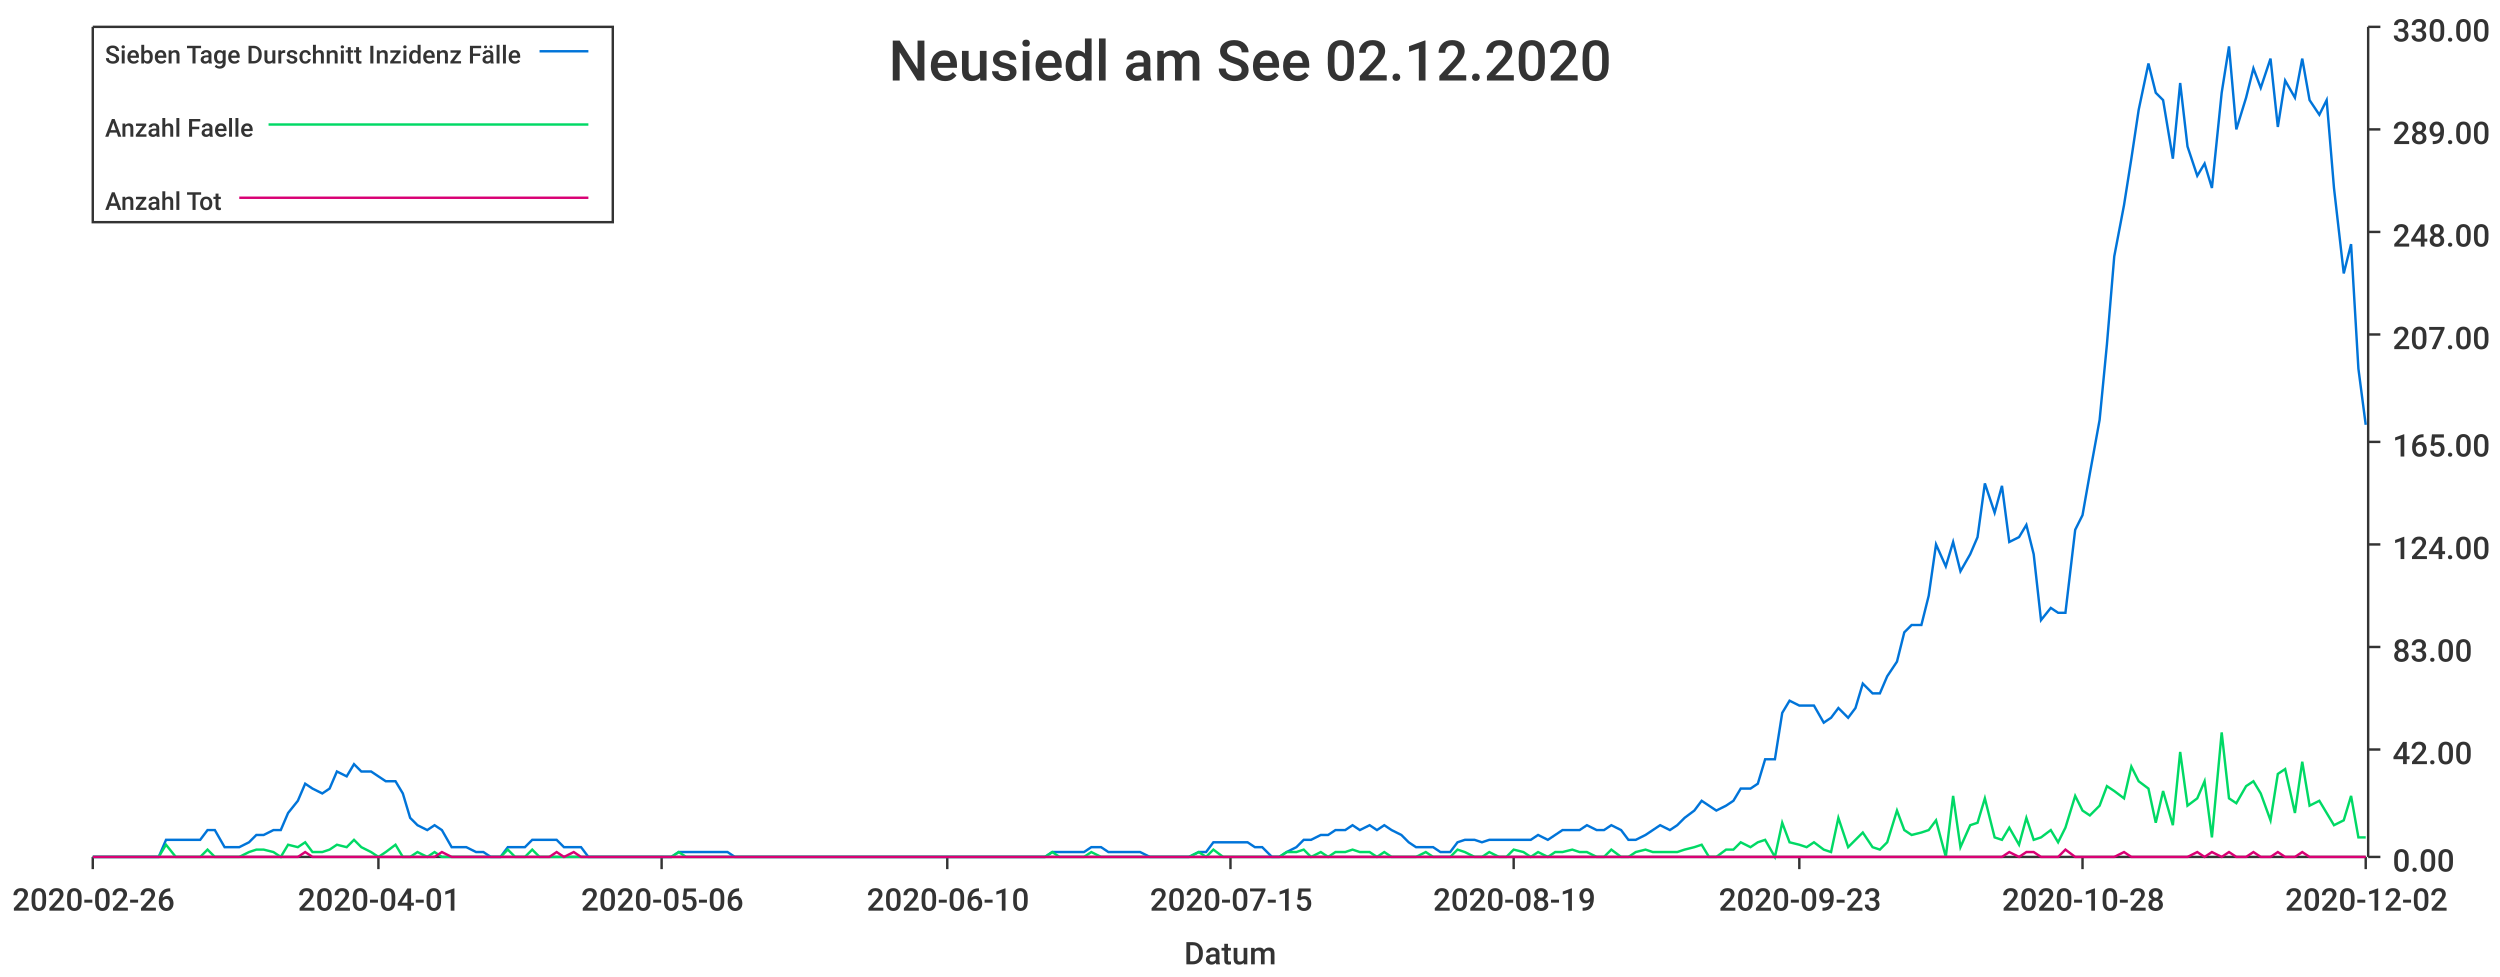
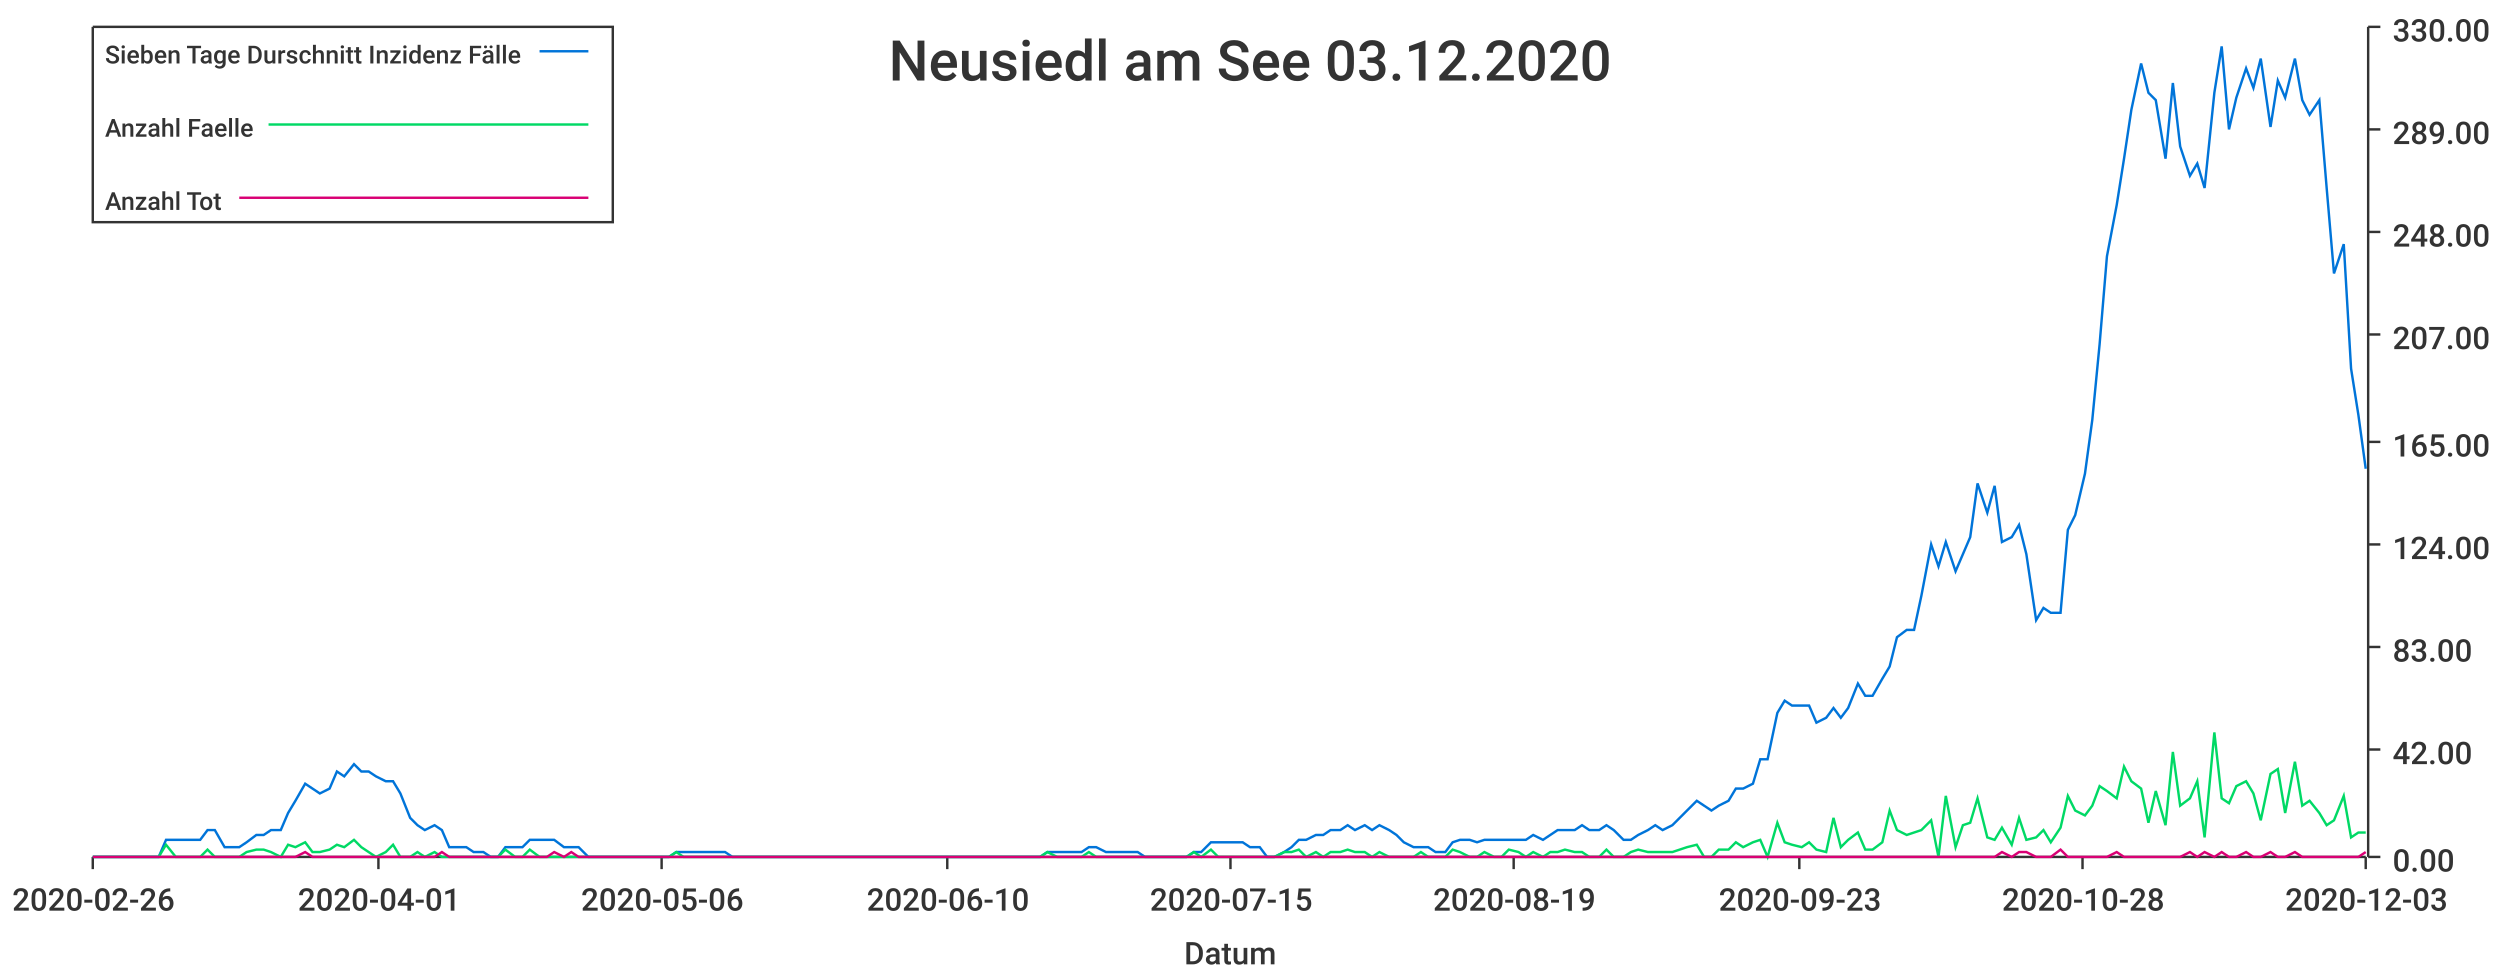
<svg xmlns="http://www.w3.org/2000/svg" width="1024" height="400">\n<path d="M 0 0 L 1024 0 L 1024 400 L 0 400 L 0 0" style="stroke-width:0;stroke:rgba(255,255,255,1.0);fill:rgba(255,255,255,1.0)" />
  <path d="M 38 11 L 969 11 L 969 351 L 38 351 L 38 11" style="stroke-width:0;stroke:rgba(255,255,255,1.0);fill:rgba(255,255,255,1.0)" />
  <path d="M 38 351 L 969 351" style="stroke-width:1;stroke:rgba(51,51,51,1.0);fill:none" />
  <path d="M 38 351 L 38 356" style="stroke-width:1;stroke:rgba(51,51,51,1.0);fill:none" />
  <text x="5" y="373" style="stroke-width:0;stroke:none;fill:rgba(51,51,51,1.0);font-size:12.8px;font-family:'Roboto Medium',sans-serif">2020-02-26</text>
  <path d="M 155 351 L 155 356" style="stroke-width:1;stroke:rgba(51,51,51,1.0);fill:none" />
  <text x="122" y="373" style="stroke-width:0;stroke:none;fill:rgba(51,51,51,1.0);font-size:12.8px;font-family:'Roboto Medium',sans-serif">2020-04-01</text>
  <path d="M 271 351 L 271 356" style="stroke-width:1;stroke:rgba(51,51,51,1.0);fill:none" />
  <text x="238" y="373" style="stroke-width:0;stroke:none;fill:rgba(51,51,51,1.0);font-size:12.8px;font-family:'Roboto Medium',sans-serif">2020-05-06</text>
  <path d="M 388 351 L 388 356" style="stroke-width:1;stroke:rgba(51,51,51,1.0);fill:none" />
  <text x="355" y="373" style="stroke-width:0;stroke:none;fill:rgba(51,51,51,1.0);font-size:12.8px;font-family:'Roboto Medium',sans-serif">2020-06-10</text>
  <path d="M 504 351 L 504 356" style="stroke-width:1;stroke:rgba(51,51,51,1.0);fill:none" />
  <text x="471" y="373" style="stroke-width:0;stroke:none;fill:rgba(51,51,51,1.0);font-size:12.8px;font-family:'Roboto Medium',sans-serif">2020-07-15</text>
  <path d="M 620 351 L 620 356" style="stroke-width:1;stroke:rgba(51,51,51,1.0);fill:none" />
  <text x="587" y="373" style="stroke-width:0;stroke:none;fill:rgba(51,51,51,1.0);font-size:12.8px;font-family:'Roboto Medium',sans-serif">2020-08-19</text>
  <path d="M 737 351 L 737 356" style="stroke-width:1;stroke:rgba(51,51,51,1.0);fill:none" />
  <text x="704" y="373" style="stroke-width:0;stroke:none;fill:rgba(51,51,51,1.0);font-size:12.8px;font-family:'Roboto Medium',sans-serif">2020-09-23</text>
  <path d="M 853 351 L 853 356" style="stroke-width:1;stroke:rgba(51,51,51,1.0);fill:none" />
  <text x="820" y="373" style="stroke-width:0;stroke:none;fill:rgba(51,51,51,1.0);font-size:12.8px;font-family:'Roboto Medium',sans-serif">2020-10-28</text>
  <path d="M 969 351 L 969 356" style="stroke-width:1;stroke:rgba(51,51,51,1.0);fill:none" />
-   <text x="936" y="373" style="stroke-width:0;stroke:none;fill:rgba(51,51,51,1.0);font-size:12.8px;font-family:'Roboto Medium',sans-serif">2020-12-02</text>
+   <text x="936" y="373" style="stroke-width:0;stroke:none;fill:rgba(51,51,51,1.0);font-size:12.8px;font-family:'Roboto Medium',sans-serif">2020-12-03</text>
  <text x="485" y="395" style="stroke-width:0;stroke:none;fill:rgba(51,51,51,1.0);font-size:12.8px;font-family:'Roboto Medium',sans-serif">Datum</text>
  <path d="M 970 351 L 970 11" style="stroke-width:1;stroke:rgba(51,51,51,1.0);fill:none" />
  <path d="M 970 351 L 975 351" style="stroke-width:1;stroke:rgba(51,51,51,1.0);fill:none" />
  <text x="980" y="357" style="stroke-width:0;stroke:none;fill:rgba(51,51,51,1.0);font-size:12.8px;font-family:'Roboto Medium',sans-serif">0.00</text>
  <path d="M 970 307 L 975 307" style="stroke-width:1;stroke:rgba(51,51,51,1.0);fill:none" />
  <text x="980" y="313" style="stroke-width:0;stroke:none;fill:rgba(51,51,51,1.0);font-size:12.8px;font-family:'Roboto Medium',sans-serif">42.00</text>
  <path d="M 970 265 L 975 265" style="stroke-width:1;stroke:rgba(51,51,51,1.0);fill:none" />
  <text x="980" y="271" style="stroke-width:0;stroke:none;fill:rgba(51,51,51,1.0);font-size:12.8px;font-family:'Roboto Medium',sans-serif">83.00</text>
  <path d="M 970 223 L 975 223" style="stroke-width:1;stroke:rgba(51,51,51,1.0);fill:none" />
  <text x="980" y="229" style="stroke-width:0;stroke:none;fill:rgba(51,51,51,1.0);font-size:12.8px;font-family:'Roboto Medium',sans-serif">124.00</text>
  <path d="M 970 181 L 975 181" style="stroke-width:1;stroke:rgba(51,51,51,1.0);fill:none" />
  <text x="980" y="187" style="stroke-width:0;stroke:none;fill:rgba(51,51,51,1.0);font-size:12.8px;font-family:'Roboto Medium',sans-serif">165.00</text>
  <path d="M 970 137 L 975 137" style="stroke-width:1;stroke:rgba(51,51,51,1.0);fill:none" />
  <text x="980" y="143" style="stroke-width:0;stroke:none;fill:rgba(51,51,51,1.0);font-size:12.8px;font-family:'Roboto Medium',sans-serif">207.00</text>
  <path d="M 970 95 L 975 95" style="stroke-width:1;stroke:rgba(51,51,51,1.0);fill:none" />
  <text x="980" y="101" style="stroke-width:0;stroke:none;fill:rgba(51,51,51,1.0);font-size:12.8px;font-family:'Roboto Medium',sans-serif">248.00</text>
  <path d="M 970 53 L 975 53" style="stroke-width:1;stroke:rgba(51,51,51,1.0);fill:none" />
  <text x="980" y="59" style="stroke-width:0;stroke:none;fill:rgba(51,51,51,1.0);font-size:12.8px;font-family:'Roboto Medium',sans-serif">289.00</text>
  <path d="M 970 11 L 975 11" style="stroke-width:1;stroke:rgba(51,51,51,1.0);fill:none" />
  <text x="980" y="17" style="stroke-width:0;stroke:none;fill:rgba(51,51,51,1.0);font-size:12.8px;font-family:'Roboto Medium',sans-serif">330.00</text>
-   <path d="M 38 351 L 42 351 L 45 351 L 48 351 L 52 351 L 55 351 L 58 351 L 62 351 L 65 351 L 68 344 L 72 344 L 75 344 L 78 344 L 82 344 L 85 340 L 88 340 L 92 347 L 95 347 L 98 347 L 102 345 L 105 342 L 108 342 L 112 340 L 115 340 L 118 333 L 122 328 L 125 321 L 128 323 L 132 325 L 135 323 L 138 316 L 142 318 L 145 313 L 148 316 L 152 316 L 155 318 L 158 320 L 162 320 L 165 325 L 168 335 L 171 338 L 175 340 L 178 338 L 181 340 L 185 347 L 188 347 L 191 347 L 195 349 L 198 349 L 201 351 L 205 351 L 208 347 L 211 347 L 215 347 L 218 344 L 221 344 L 225 344 L 228 344 L 231 347 L 235 347 L 238 347 L 241 351 L 245 351 L 248 351 L 251 351 L 255 351 L 258 351 L 261 351 L 265 351 L 268 351 L 271 351 L 275 351 L 278 349 L 281 349 L 285 349 L 288 349 L 291 349 L 295 349 L 298 349 L 301 351 L 304 351 L 308 351 L 311 351 L 314 351 L 318 351 L 321 351 L 324 351 L 328 351 L 331 351 L 334 351 L 338 351 L 341 351 L 344 351 L 348 351 L 351 351 L 354 351 L 358 351 L 361 351 L 364 351 L 368 351 L 371 351 L 374 351 L 378 351 L 381 351 L 384 351 L 388 351 L 391 351 L 394 351 L 398 351 L 401 351 L 404 351 L 408 351 L 411 351 L 414 351 L 418 351 L 421 351 L 424 351 L 428 351 L 431 349 L 434 349 L 437 349 L 441 349 L 444 349 L 447 347 L 451 347 L 454 349 L 457 349 L 461 349 L 464 349 L 467 349 L 471 351 L 474 351 L 477 351 L 481 351 L 484 351 L 487 351 L 491 349 L 494 349 L 497 345 L 501 345 L 504 345 L 507 345 L 511 345 L 514 347 L 517 347 L 521 351 L 524 351 L 527 349 L 531 347 L 534 344 L 537 344 L 541 342 L 544 342 L 547 340 L 551 340 L 554 338 L 557 340 L 561 338 L 564 340 L 567 338 L 570 340 L 574 342 L 577 345 L 580 347 L 584 347 L 587 347 L 590 349 L 594 349 L 597 345 L 600 344 L 604 344 L 607 345 L 610 344 L 614 344 L 617 344 L 620 344 L 624 344 L 627 344 L 630 342 L 634 344 L 637 342 L 640 340 L 644 340 L 647 340 L 650 338 L 654 340 L 657 340 L 660 338 L 664 340 L 667 344 L 670 344 L 674 342 L 677 340 L 680 338 L 684 340 L 687 338 L 690 335 L 694 332 L 697 328 L 700 330 L 703 332 L 707 330 L 710 328 L 713 323 L 717 323 L 720 321 L 723 311 L 727 311 L 730 292 L 733 287 L 737 289 L 740 289 L 743 289 L 747 296 L 750 294 L 753 290 L 757 294 L 760 290 L 763 280 L 767 284 L 770 284 L 773 277 L 777 271 L 780 259 L 783 256 L 787 256 L 790 244 L 793 223 L 797 232 L 800 222 L 803 234 L 807 227 L 810 220 L 813 198 L 817 210 L 820 199 L 823 222 L 827 220 L 830 215 L 833 227 L 836 254 L 840 249 L 843 251 L 846 251 L 850 217 L 853 211 L 856 194 L 860 172 L 863 141 L 866 105 L 870 84 L 873 65 L 876 45 L 880 26 L 883 38 L 886 41 L 890 65 L 893 34 L 896 60 L 900 72 L 903 67 L 906 77 L 910 38 L 913 19 L 916 53 L 920 40 L 923 28 L 926 36 L 930 24 L 933 52 L 936 33 L 940 40 L 943 24 L 946 41 L 950 47 L 953 41 L 956 77 L 960 112 L 963 100 L 966 151 L 969 174" style="stroke-width:1;stroke:rgba(0,116,217,1.0);fill:none" />
-   <path d="M 38 351 L 42 351 L 45 351 L 48 351 L 52 351 L 55 351 L 58 351 L 62 351 L 65 351 L 68 346 L 72 351 L 75 351 L 78 351 L 82 351 L 85 348 L 88 351 L 92 351 L 95 351 L 98 351 L 102 349 L 105 348 L 108 348 L 112 349 L 115 351 L 118 346 L 122 347 L 125 345 L 128 349 L 132 349 L 135 348 L 138 346 L 142 347 L 145 344 L 148 347 L 152 349 L 155 351 L 158 349 L 162 346 L 165 351 L 168 351 L 171 349 L 175 351 L 178 349 L 181 351 L 185 351 L 188 351 L 191 351 L 195 351 L 198 351 L 201 351 L 205 351 L 208 348 L 211 351 L 215 351 L 218 348 L 221 351 L 225 351 L 228 351 L 231 351 L 235 351 L 238 351 L 241 351 L 245 351 L 248 351 L 251 351 L 255 351 L 258 351 L 261 351 L 265 351 L 268 351 L 271 351 L 275 351 L 278 349 L 281 351 L 285 351 L 288 351 L 291 351 L 295 351 L 298 351 L 301 351 L 304 351 L 308 351 L 311 351 L 314 351 L 318 351 L 321 351 L 324 351 L 328 351 L 331 351 L 334 351 L 338 351 L 341 351 L 344 351 L 348 351 L 351 351 L 354 351 L 358 351 L 361 351 L 364 351 L 368 351 L 371 351 L 374 351 L 378 351 L 381 351 L 384 351 L 388 351 L 391 351 L 394 351 L 398 351 L 401 351 L 404 351 L 408 351 L 411 351 L 414 351 L 418 351 L 421 351 L 424 351 L 428 351 L 431 349 L 434 351 L 437 351 L 441 351 L 444 351 L 447 349 L 451 351 L 454 351 L 457 351 L 461 351 L 464 351 L 467 351 L 471 351 L 474 351 L 477 351 L 481 351 L 484 351 L 487 351 L 491 349 L 494 351 L 497 348 L 501 351 L 504 351 L 507 351 L 511 351 L 514 351 L 517 351 L 521 351 L 524 351 L 527 349 L 531 349 L 534 348 L 537 351 L 541 349 L 544 351 L 547 349 L 551 349 L 554 348 L 557 349 L 561 349 L 564 351 L 567 349 L 570 351 L 574 351 L 577 351 L 580 351 L 584 349 L 587 351 L 590 351 L 594 351 L 597 348 L 600 349 L 604 351 L 607 351 L 610 349 L 614 351 L 617 351 L 620 348 L 624 349 L 627 351 L 630 349 L 634 351 L 637 349 L 640 349 L 644 348 L 647 349 L 650 349 L 654 351 L 657 351 L 660 348 L 664 351 L 667 351 L 670 349 L 674 348 L 677 349 L 680 349 L 684 349 L 687 349 L 690 348 L 694 347 L 697 346 L 700 351 L 703 351 L 707 348 L 710 348 L 713 345 L 717 347 L 720 345 L 723 344 L 727 351 L 730 337 L 733 345 L 737 346 L 740 347 L 743 345 L 747 348 L 750 349 L 753 335 L 757 347 L 760 344 L 763 341 L 767 347 L 770 348 L 773 345 L 777 332 L 780 340 L 783 342 L 787 341 L 790 340 L 793 336 L 797 351 L 800 326 L 803 347 L 807 338 L 810 337 L 813 327 L 817 343 L 820 344 L 823 339 L 827 346 L 830 335 L 833 344 L 836 343 L 840 340 L 843 345 L 846 339 L 850 326 L 853 332 L 856 334 L 860 330 L 863 322 L 866 324 L 870 327 L 873 314 L 876 320 L 880 323 L 883 337 L 886 324 L 890 338 L 893 308 L 896 330 L 900 327 L 903 320 L 906 343 L 910 300 L 913 327 L 916 329 L 920 322 L 923 320 L 926 325 L 930 336 L 933 317 L 936 315 L 940 333 L 943 312 L 946 330 L 950 328 L 953 333 L 956 338 L 960 336 L 963 326 L 966 343 L 969 343" style="stroke-width:1;stroke:rgba(0,217,101,1.0);fill:none" />
-   <path d="M 38 351 L 42 351 L 45 351 L 48 351 L 52 351 L 55 351 L 58 351 L 62 351 L 65 351 L 68 351 L 72 351 L 75 351 L 78 351 L 82 351 L 85 351 L 88 351 L 92 351 L 95 351 L 98 351 L 102 351 L 105 351 L 108 351 L 112 351 L 115 351 L 118 351 L 122 351 L 125 349 L 128 351 L 132 351 L 135 351 L 138 351 L 142 351 L 145 351 L 148 351 L 152 351 L 155 351 L 158 351 L 162 351 L 165 351 L 168 351 L 171 351 L 175 351 L 178 351 L 181 349 L 185 351 L 188 351 L 191 351 L 195 351 L 198 351 L 201 351 L 205 351 L 208 351 L 211 351 L 215 351 L 218 351 L 221 351 L 225 351 L 228 349 L 231 351 L 235 349 L 238 351 L 241 351 L 245 351 L 248 351 L 251 351 L 255 351 L 258 351 L 261 351 L 265 351 L 268 351 L 271 351 L 275 351 L 278 351 L 281 351 L 285 351 L 288 351 L 291 351 L 295 351 L 298 351 L 301 351 L 304 351 L 308 351 L 311 351 L 314 351 L 318 351 L 321 351 L 324 351 L 328 351 L 331 351 L 334 351 L 338 351 L 341 351 L 344 351 L 348 351 L 351 351 L 354 351 L 358 351 L 361 351 L 364 351 L 368 351 L 371 351 L 374 351 L 378 351 L 381 351 L 384 351 L 388 351 L 391 351 L 394 351 L 398 351 L 401 351 L 404 351 L 408 351 L 411 351 L 414 351 L 418 351 L 421 351 L 424 351 L 428 351 L 431 351 L 434 351 L 437 351 L 441 351 L 444 351 L 447 351 L 451 351 L 454 351 L 457 351 L 461 351 L 464 351 L 467 351 L 471 351 L 474 351 L 477 351 L 481 351 L 484 351 L 487 351 L 491 351 L 494 351 L 497 351 L 501 351 L 504 351 L 507 351 L 511 351 L 514 351 L 517 351 L 521 351 L 524 351 L 527 351 L 531 351 L 534 351 L 537 351 L 541 351 L 544 351 L 547 351 L 551 351 L 554 351 L 557 351 L 561 351 L 564 351 L 567 351 L 570 351 L 574 351 L 577 351 L 580 351 L 584 351 L 587 351 L 590 351 L 594 351 L 597 351 L 600 351 L 604 351 L 607 351 L 610 351 L 614 351 L 617 351 L 620 351 L 624 351 L 627 351 L 630 351 L 634 351 L 637 351 L 640 351 L 644 351 L 647 351 L 650 351 L 654 351 L 657 351 L 660 351 L 664 351 L 667 351 L 670 351 L 674 351 L 677 351 L 680 351 L 684 351 L 687 351 L 690 351 L 694 351 L 697 351 L 700 351 L 703 351 L 707 351 L 710 351 L 713 351 L 717 351 L 720 351 L 723 351 L 727 351 L 730 351 L 733 351 L 737 351 L 740 351 L 743 351 L 747 351 L 750 351 L 753 351 L 757 351 L 760 351 L 763 351 L 767 351 L 770 351 L 773 351 L 777 351 L 780 351 L 783 351 L 787 351 L 790 351 L 793 351 L 797 351 L 800 351 L 803 351 L 807 351 L 810 351 L 813 351 L 817 351 L 820 351 L 823 349 L 827 351 L 830 349 L 833 349 L 836 351 L 840 351 L 843 351 L 846 348 L 850 351 L 853 351 L 856 351 L 860 351 L 863 351 L 866 351 L 870 349 L 873 351 L 876 351 L 880 351 L 883 351 L 886 351 L 890 351 L 893 351 L 896 351 L 900 349 L 903 351 L 906 349 L 910 351 L 913 349 L 916 351 L 920 351 L 923 349 L 926 351 L 930 351 L 933 349 L 936 351 L 940 351 L 943 349 L 946 351 L 950 351 L 953 351 L 956 351 L 960 351 L 963 351 L 966 351 L 969 351" style="stroke-width:1;stroke:rgba(217,0,116,1.0);fill:none" />
-   <text x="364" y="33" style="stroke-width:0;stroke:none;fill:rgba(51,51,51,1.0);font-size:23.0px;font-family:'Roboto Medium',sans-serif">Neusiedl am See 02.12.2020</text>
+   <path d="M 38 351 L 42 351 L 45 351 L 48 351 L 52 351 L 55 351 L 58 351 L 62 351 L 65 351 L 68 344 L 72 344 L 75 344 L 78 344 L 82 344 L 85 340 L 88 340 L 92 347 L 95 347 L 98 347 L 101 345 L 105 342 L 108 342 L 111 340 L 115 340 L 118 333 L 121 328 L 125 321 L 128 323 L 131 325 L 135 323 L 138 316 L 141 318 L 145 313 L 148 316 L 151 316 L 154 318 L 158 320 L 161 320 L 164 325 L 168 335 L 171 338 L 174 340 L 178 338 L 181 340 L 184 347 L 188 347 L 191 347 L 194 349 L 198 349 L 201 351 L 204 351 L 207 347 L 211 347 L 214 347 L 217 344 L 221 344 L 224 344 L 227 344 L 231 347 L 234 347 L 237 347 L 241 351 L 244 351 L 247 351 L 251 351 L 254 351 L 257 351 L 260 351 L 264 351 L 267 351 L 270 351 L 274 351 L 277 349 L 280 349 L 284 349 L 287 349 L 290 349 L 294 349 L 297 349 L 300 351 L 304 351 L 307 351 L 310 351 L 313 351 L 317 351 L 320 351 L 323 351 L 327 351 L 330 351 L 333 351 L 337 351 L 340 351 L 343 351 L 347 351 L 350 351 L 353 351 L 357 351 L 360 351 L 363 351 L 367 351 L 370 351 L 373 351 L 376 351 L 380 351 L 383 351 L 386 351 L 390 351 L 393 351 L 396 351 L 400 351 L 403 351 L 406 351 L 410 351 L 413 351 L 416 351 L 420 351 L 423 351 L 426 351 L 429 349 L 433 349 L 436 349 L 439 349 L 443 349 L 446 347 L 449 347 L 453 349 L 456 349 L 459 349 L 463 349 L 466 349 L 469 351 L 473 351 L 476 351 L 479 351 L 482 351 L 486 351 L 489 349 L 492 349 L 496 345 L 499 345 L 502 345 L 506 345 L 509 345 L 512 347 L 516 347 L 519 351 L 522 351 L 526 349 L 529 347 L 532 344 L 535 344 L 539 342 L 542 342 L 545 340 L 549 340 L 552 338 L 555 340 L 559 338 L 562 340 L 565 338 L 569 340 L 572 342 L 575 345 L 579 347 L 582 347 L 585 347 L 588 349 L 592 349 L 595 345 L 598 344 L 602 344 L 605 345 L 608 344 L 612 344 L 615 344 L 618 344 L 622 344 L 625 344 L 628 342 L 632 344 L 635 342 L 638 340 L 641 340 L 645 340 L 648 338 L 651 340 L 655 340 L 658 338 L 661 340 L 665 344 L 668 344 L 671 342 L 675 340 L 678 338 L 681 340 L 685 338 L 688 335 L 691 332 L 695 328 L 698 330 L 701 332 L 704 330 L 708 328 L 711 323 L 714 323 L 718 321 L 721 311 L 724 311 L 728 292 L 731 287 L 734 289 L 738 289 L 741 289 L 744 296 L 748 294 L 751 290 L 754 294 L 757 290 L 761 280 L 764 285 L 767 285 L 771 278 L 774 273 L 777 261 L 781 258 L 784 258 L 787 244 L 791 223 L 794 232 L 797 222 L 801 234 L 804 227 L 807 220 L 810 198 L 814 210 L 817 199 L 820 222 L 824 220 L 827 215 L 830 227 L 834 254 L 837 249 L 840 251 L 844 251 L 847 217 L 850 211 L 854 194 L 857 172 L 860 141 L 863 105 L 867 84 L 870 65 L 873 45 L 877 26 L 880 38 L 883 41 L 887 65 L 890 34 L 893 60 L 897 72 L 900 67 L 903 77 L 907 38 L 910 19 L 913 53 L 916 40 L 920 28 L 923 36 L 926 24 L 930 52 L 933 33 L 936 40 L 940 24 L 943 41 L 946 47 L 950 41 L 953 77 L 956 112 L 960 100 L 963 151 L 966 170 L 969 192" style="stroke-width:1;stroke:rgba(0,116,217,1.0);fill:none" />
+   <path d="M 38 351 L 42 351 L 45 351 L 48 351 L 52 351 L 55 351 L 58 351 L 62 351 L 65 351 L 68 346 L 72 351 L 75 351 L 78 351 L 82 351 L 85 348 L 88 351 L 92 351 L 95 351 L 98 351 L 101 349 L 105 348 L 108 348 L 111 349 L 115 351 L 118 346 L 121 347 L 125 345 L 128 349 L 131 349 L 135 348 L 138 346 L 141 347 L 145 344 L 148 347 L 151 349 L 154 351 L 158 349 L 161 346 L 164 351 L 168 351 L 171 349 L 174 351 L 178 349 L 181 351 L 184 351 L 188 351 L 191 351 L 194 351 L 198 351 L 201 351 L 204 351 L 207 348 L 211 351 L 214 351 L 217 348 L 221 351 L 224 351 L 227 351 L 231 351 L 234 351 L 237 351 L 241 351 L 244 351 L 247 351 L 251 351 L 254 351 L 257 351 L 260 351 L 264 351 L 267 351 L 270 351 L 274 351 L 277 349 L 280 351 L 284 351 L 287 351 L 290 351 L 294 351 L 297 351 L 300 351 L 304 351 L 307 351 L 310 351 L 313 351 L 317 351 L 320 351 L 323 351 L 327 351 L 330 351 L 333 351 L 337 351 L 340 351 L 343 351 L 347 351 L 350 351 L 353 351 L 357 351 L 360 351 L 363 351 L 367 351 L 370 351 L 373 351 L 376 351 L 380 351 L 383 351 L 386 351 L 390 351 L 393 351 L 396 351 L 400 351 L 403 351 L 406 351 L 410 351 L 413 351 L 416 351 L 420 351 L 423 351 L 426 351 L 429 349 L 433 351 L 436 351 L 439 351 L 443 351 L 446 349 L 449 351 L 453 351 L 456 351 L 459 351 L 463 351 L 466 351 L 469 351 L 473 351 L 476 351 L 479 351 L 482 351 L 486 351 L 489 349 L 492 351 L 496 348 L 499 351 L 502 351 L 506 351 L 509 351 L 512 351 L 516 351 L 519 351 L 522 351 L 526 349 L 529 349 L 532 348 L 535 351 L 539 349 L 542 351 L 545 349 L 549 349 L 552 348 L 555 349 L 559 349 L 562 351 L 565 349 L 569 351 L 572 351 L 575 351 L 579 351 L 582 349 L 585 351 L 588 351 L 592 351 L 595 348 L 598 349 L 602 351 L 605 351 L 608 349 L 612 351 L 615 351 L 618 348 L 622 349 L 625 351 L 628 349 L 632 351 L 635 349 L 638 349 L 641 348 L 645 349 L 648 349 L 651 351 L 655 351 L 658 348 L 661 351 L 665 351 L 668 349 L 671 348 L 675 349 L 678 349 L 681 349 L 685 349 L 688 348 L 691 347 L 695 346 L 698 351 L 701 351 L 704 348 L 708 348 L 711 345 L 714 347 L 718 345 L 721 344 L 724 351 L 728 337 L 731 345 L 734 346 L 738 347 L 741 345 L 744 348 L 748 349 L 751 335 L 754 347 L 757 344 L 761 341 L 764 348 L 767 348 L 771 345 L 774 332 L 777 340 L 781 342 L 784 341 L 787 340 L 791 336 L 794 351 L 797 326 L 801 347 L 804 338 L 807 337 L 810 327 L 814 343 L 817 344 L 820 339 L 824 346 L 827 335 L 830 344 L 834 343 L 837 340 L 840 345 L 844 339 L 847 326 L 850 332 L 854 334 L 857 330 L 860 322 L 863 324 L 867 327 L 870 314 L 873 320 L 877 323 L 880 337 L 883 324 L 887 338 L 890 308 L 893 330 L 897 327 L 900 320 L 903 343 L 907 300 L 910 327 L 913 329 L 916 322 L 920 320 L 923 325 L 926 336 L 930 317 L 933 315 L 936 333 L 940 312 L 943 330 L 946 328 L 950 333 L 953 338 L 956 336 L 960 326 L 963 343 L 966 341 L 969 341" style="stroke-width:1;stroke:rgba(0,217,101,1.0);fill:none" />
+   <path d="M 38 351 L 42 351 L 45 351 L 48 351 L 52 351 L 55 351 L 58 351 L 62 351 L 65 351 L 68 351 L 72 351 L 75 351 L 78 351 L 82 351 L 85 351 L 88 351 L 92 351 L 95 351 L 98 351 L 101 351 L 105 351 L 108 351 L 111 351 L 115 351 L 118 351 L 121 351 L 125 349 L 128 351 L 131 351 L 135 351 L 138 351 L 141 351 L 145 351 L 148 351 L 151 351 L 154 351 L 158 351 L 161 351 L 164 351 L 168 351 L 171 351 L 174 351 L 178 351 L 181 349 L 184 351 L 188 351 L 191 351 L 194 351 L 198 351 L 201 351 L 204 351 L 207 351 L 211 351 L 214 351 L 217 351 L 221 351 L 224 351 L 227 349 L 231 351 L 234 349 L 237 351 L 241 351 L 244 351 L 247 351 L 251 351 L 254 351 L 257 351 L 260 351 L 264 351 L 267 351 L 270 351 L 274 351 L 277 351 L 280 351 L 284 351 L 287 351 L 290 351 L 294 351 L 297 351 L 300 351 L 304 351 L 307 351 L 310 351 L 313 351 L 317 351 L 320 351 L 323 351 L 327 351 L 330 351 L 333 351 L 337 351 L 340 351 L 343 351 L 347 351 L 350 351 L 353 351 L 357 351 L 360 351 L 363 351 L 367 351 L 370 351 L 373 351 L 376 351 L 380 351 L 383 351 L 386 351 L 390 351 L 393 351 L 396 351 L 400 351 L 403 351 L 406 351 L 410 351 L 413 351 L 416 351 L 420 351 L 423 351 L 426 351 L 429 351 L 433 351 L 436 351 L 439 351 L 443 351 L 446 351 L 449 351 L 453 351 L 456 351 L 459 351 L 463 351 L 466 351 L 469 351 L 473 351 L 476 351 L 479 351 L 482 351 L 486 351 L 489 351 L 492 351 L 496 351 L 499 351 L 502 351 L 506 351 L 509 351 L 512 351 L 516 351 L 519 351 L 522 351 L 526 351 L 529 351 L 532 351 L 535 351 L 539 351 L 542 351 L 545 351 L 549 351 L 552 351 L 555 351 L 559 351 L 562 351 L 565 351 L 569 351 L 572 351 L 575 351 L 579 351 L 582 351 L 585 351 L 588 351 L 592 351 L 595 351 L 598 351 L 602 351 L 605 351 L 608 351 L 612 351 L 615 351 L 618 351 L 622 351 L 625 351 L 628 351 L 632 351 L 635 351 L 638 351 L 641 351 L 645 351 L 648 351 L 651 351 L 655 351 L 658 351 L 661 351 L 665 351 L 668 351 L 671 351 L 675 351 L 678 351 L 681 351 L 685 351 L 688 351 L 691 351 L 695 351 L 698 351 L 701 351 L 704 351 L 708 351 L 711 351 L 714 351 L 718 351 L 721 351 L 724 351 L 728 351 L 731 351 L 734 351 L 738 351 L 741 351 L 744 351 L 748 351 L 751 351 L 754 351 L 757 351 L 761 351 L 764 351 L 767 351 L 771 351 L 774 351 L 777 351 L 781 351 L 784 351 L 787 351 L 791 351 L 794 351 L 797 351 L 801 351 L 804 351 L 807 351 L 810 351 L 814 351 L 817 351 L 820 349 L 824 351 L 827 349 L 830 349 L 834 351 L 837 351 L 840 351 L 844 348 L 847 351 L 850 351 L 854 351 L 857 351 L 860 351 L 863 351 L 867 349 L 870 351 L 873 351 L 877 351 L 880 351 L 883 351 L 887 351 L 890 351 L 893 351 L 897 349 L 900 351 L 903 349 L 907 351 L 910 349 L 913 351 L 916 351 L 920 349 L 923 351 L 926 351 L 930 349 L 933 351 L 936 351 L 940 349 L 943 351 L 946 351 L 950 351 L 953 351 L 956 351 L 960 351 L 963 351 L 966 351 L 969 349" style="stroke-width:1;stroke:rgba(217,0,116,1.0);fill:none" />
+   <text x="364" y="33" style="stroke-width:0;stroke:none;fill:rgba(51,51,51,1.0);font-size:23.0px;font-family:'Roboto Medium',sans-serif">Neusiedl am See 03.12.2020</text>
  <path d="M 38 11 L 251 11 L 251 91 L 38 91 L 38 11" style="stroke-width:1;stroke:rgba(51,51,51,1.0);fill:rgba(255,255,255,1.0)" />
  <text x="43" y="26" style="stroke-width:0;stroke:none;fill:rgba(51,51,51,1.0);font-size:10.2px;font-family:'Roboto Medium',sans-serif">Sieben Tage Durschnitt Inzidenz Fälle</text>
  <path d="M 221 21 L 241 21" style="stroke-width:1;stroke:rgba(0,116,217,1.0);fill:none" />
  <text x="43" y="56" style="stroke-width:0;stroke:none;fill:rgba(51,51,51,1.0);font-size:10.2px;font-family:'Roboto Medium',sans-serif">Anzahl Faelle</text>
  <path d="M 110 51 L 241 51" style="stroke-width:1;stroke:rgba(0,217,101,1.0);fill:none" />
  <text x="43" y="86" style="stroke-width:0;stroke:none;fill:rgba(51,51,51,1.0);font-size:10.2px;font-family:'Roboto Medium',sans-serif">Anzahl Tot</text>
  <path d="M 98 81 L 241 81" style="stroke-width:1;stroke:rgba(217,0,116,1.0);fill:none" />
</svg>
